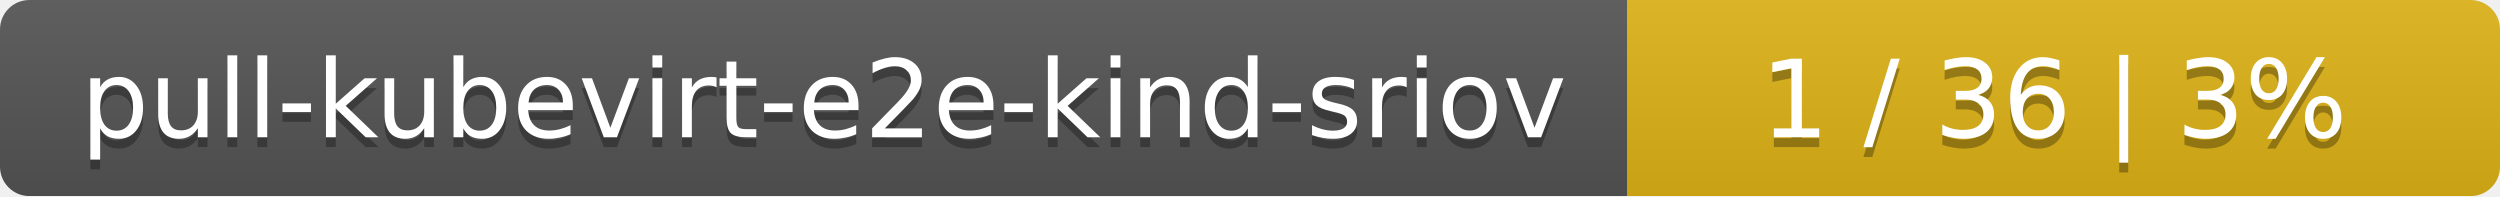
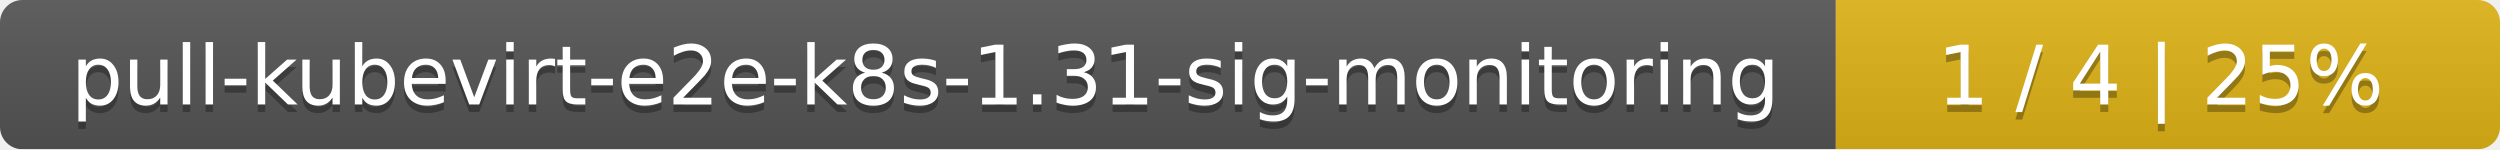
- <svg xmlns="http://www.w3.org/2000/svg" width="255" height="20">
+ <svg xmlns="http://www.w3.org/2000/svg" width="335" height="20">
  <linearGradient id="smooth" x2="0" y2="100%">
    <stop offset="0" stop-color="#bbb" stop-opacity=".1" />
    <stop offset="1" stop-opacity=".1" />
  </linearGradient>
  <mask id="round">
-     <rect width="255" height="20" rx="3" fill="#fff" />
+     <rect width="335" height="20" rx="3" fill="#fff" />
  </mask>
  <g mask="url(#round)">
-     <rect width="166" height="20" fill="#555" />
-     <rect x="166" width="89" height="20" fill="#dfb317" />
-     <rect width="255" height="20" fill="url(#smooth)" />
+     <rect width="246" height="20" fill="#555" />
+     <rect x="246" width="89" height="20" fill="#dfb317" />
+     <rect width="335" height="20" fill="url(#smooth)" />
  </g>
  <g fill="#fff" text-anchor="middle" font-family="DejaVu Sans,Verdana,Geneva,sans-serif" font-size="11">
-     <text x="84" y="15" fill="#010101" fill-opacity=".3">pull-kubevirt-e2e-kind-sriov</text>
-     <text x="84" y="14">pull-kubevirt-e2e-kind-sriov</text>
-     <text x="209.5" y="15" fill="#010101" fill-opacity=".3">1 / 36    |    3%</text>
-     <text x="209.5" y="14">1 / 36    |    3%</text>
+     <text x="124" y="15" fill="#010101" fill-opacity=".3">pull-kubevirt-e2e-k8s-1.31-sig-monitoring</text>
+     <text x="124" y="14">pull-kubevirt-e2e-k8s-1.31-sig-monitoring</text>
+     <text x="289.5" y="15" fill="#010101" fill-opacity=".3">1 / 4    |    25%</text>
+     <text x="289.5" y="14">1 / 4    |    25%</text>
  </g>
</svg>
